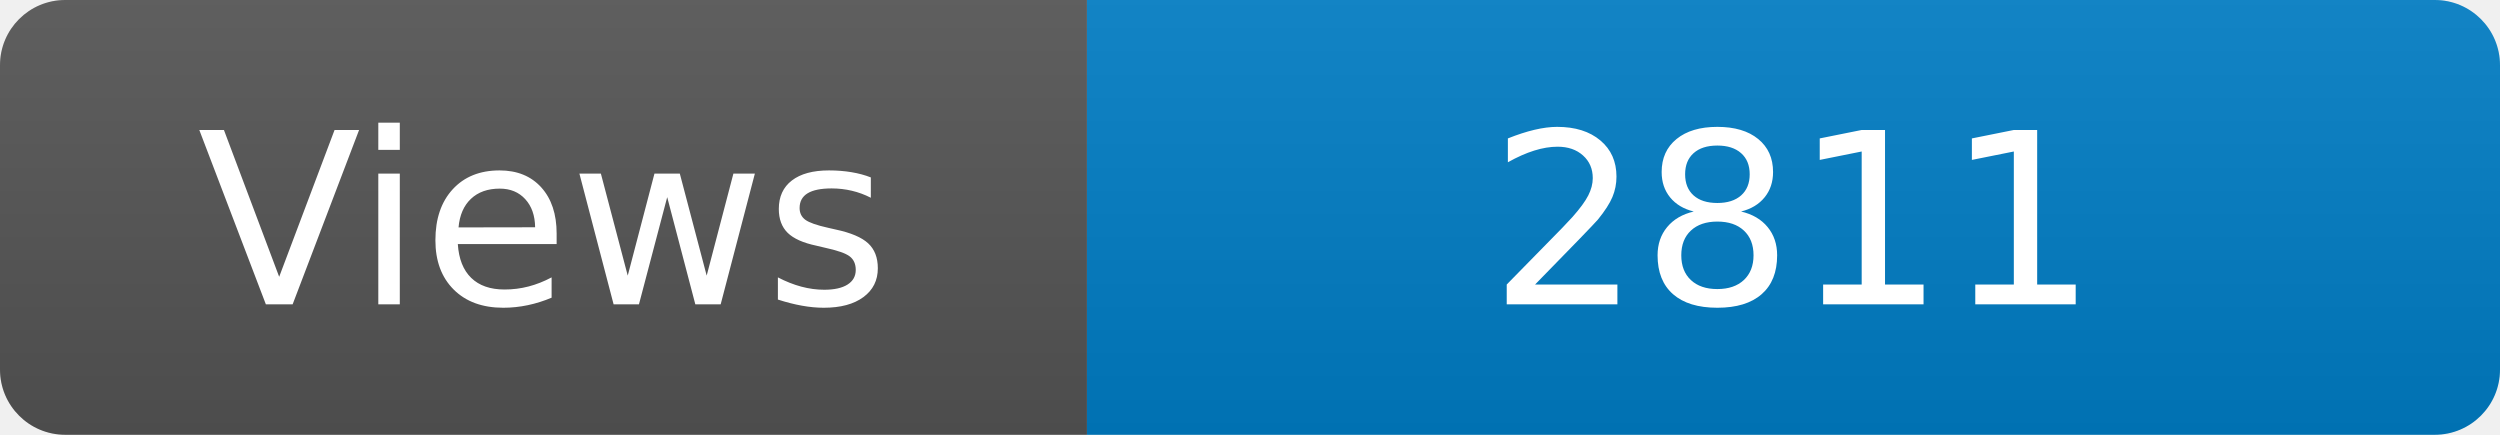
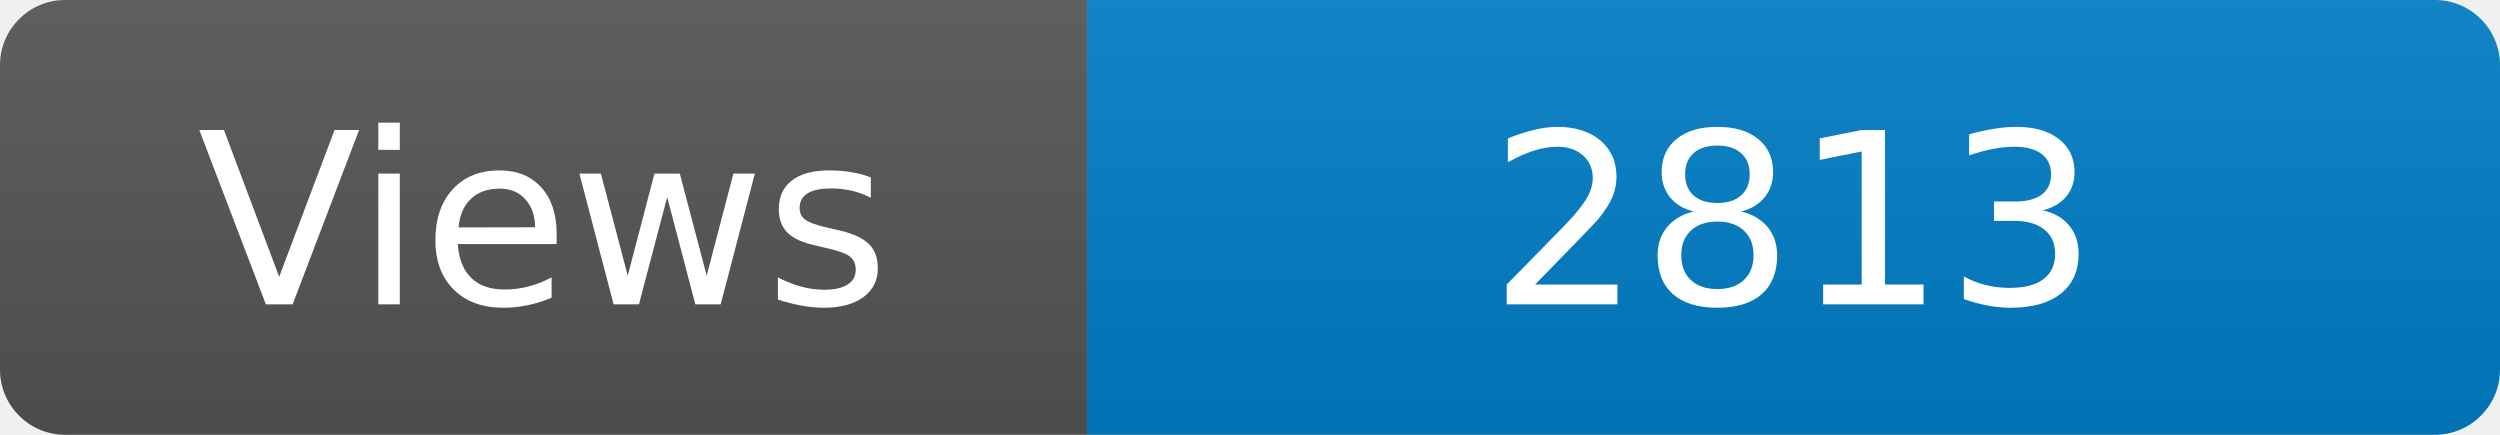
<svg xmlns="http://www.w3.org/2000/svg" width="115" height="20" role="img" aria-label="Maintained?: yes">
  <linearGradient id="s" x2="0" y2="100%">
    <stop offset="0" stop-color="#bbb" stop-opacity=".1" />
    <stop offset="1" stop-opacity=".1" />
  </linearGradient>
  <clipPath id="r">
    <rect width="115" height="20" rx="3" fill="#fff" />
  </clipPath>
  <g clip-path="url(#r)">
    <rect width="50" height="20" fill="#555" />
    <rect x="50" width="160" height="20" fill="#007ec6" />
    <rect width="115" height="20" fill="url(#s)" />
  </g>
  <g fill="#fff" text-anchor="middle" font-family="Verdana,Geneva,DejaVu Sans,sans-serif" font-size="110">
    <text x="250" y="140" transform="scale(.1)" fill="#fff">Views</text>
-     <text x="825" y="140" transform="scale(.1)" fill="#fff">2811</text>
+     <text x="825" y="140" transform="scale(.1)" fill="#fff">2813</text>
  </g>
</svg>
